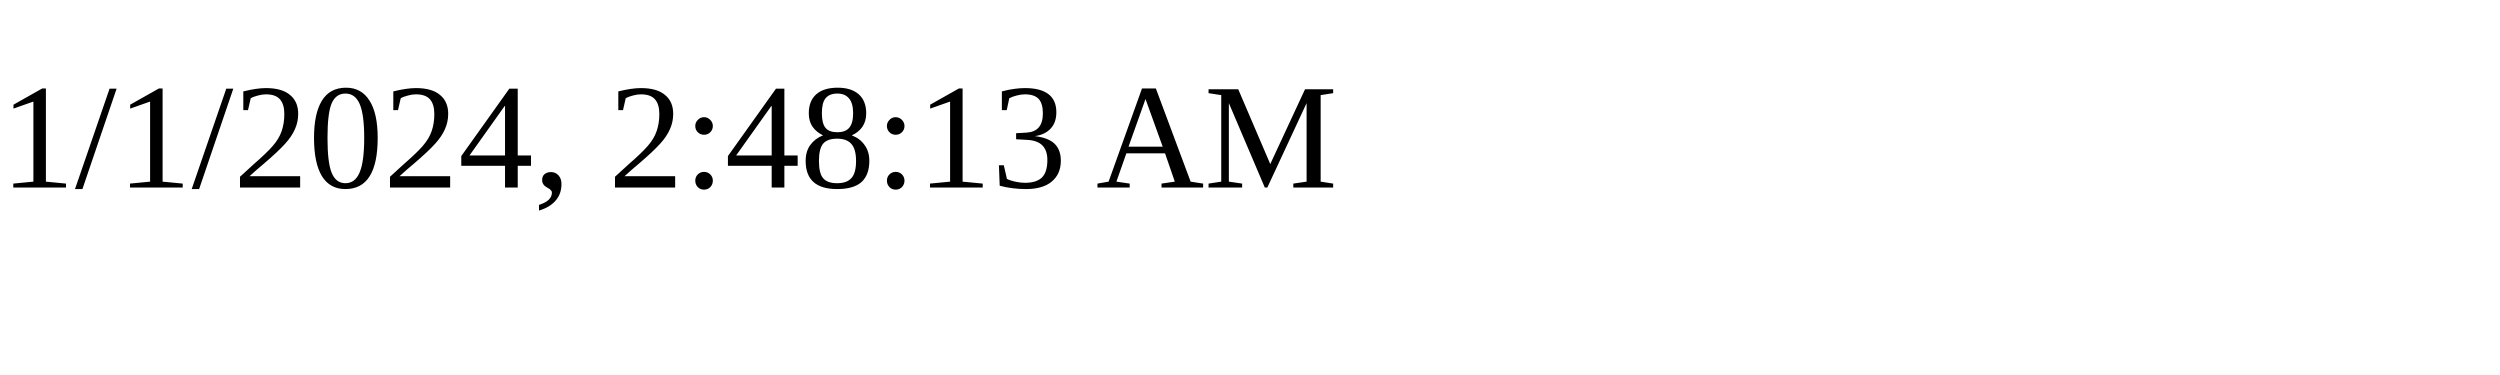
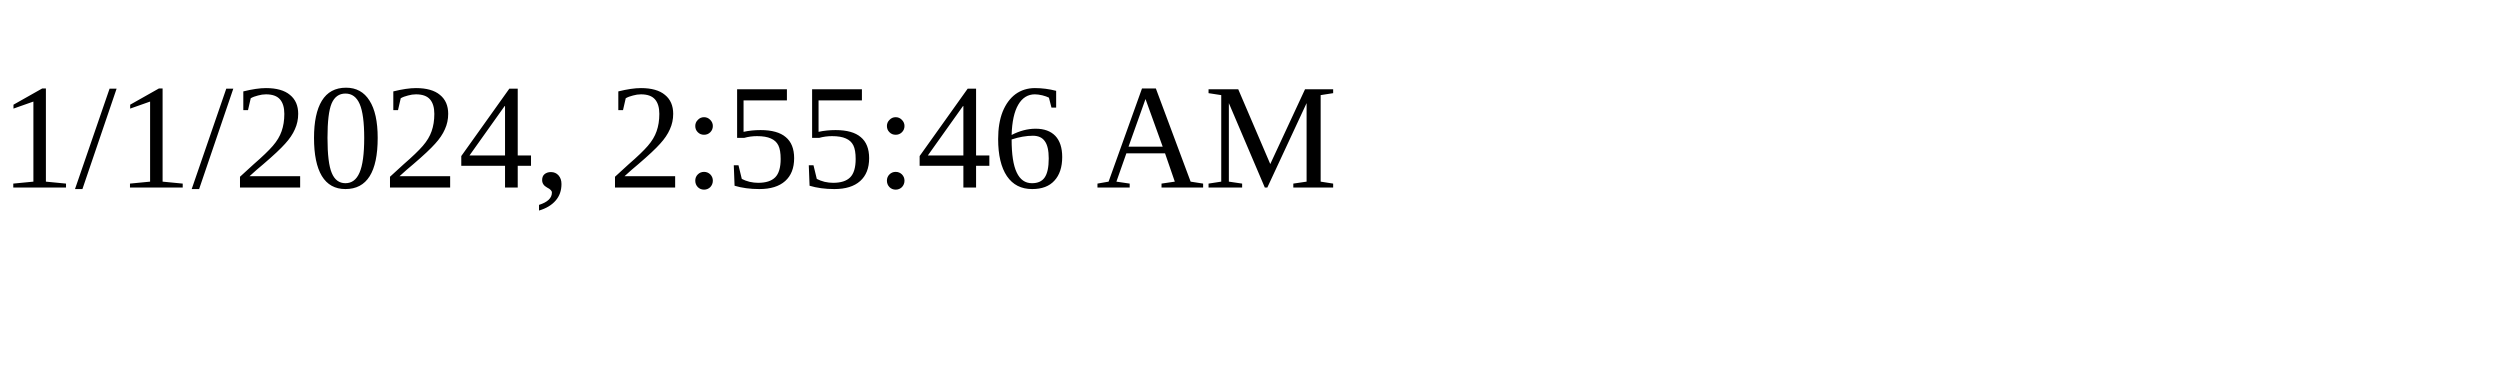
<svg xmlns="http://www.w3.org/2000/svg" height="30" width="200">
-   <text x="0" y="15">1/1/2024, 2:48:13 AM</text>
+   <text x="0" y="15">1/1/2024, 2:55:46 AM</text>
</svg>
